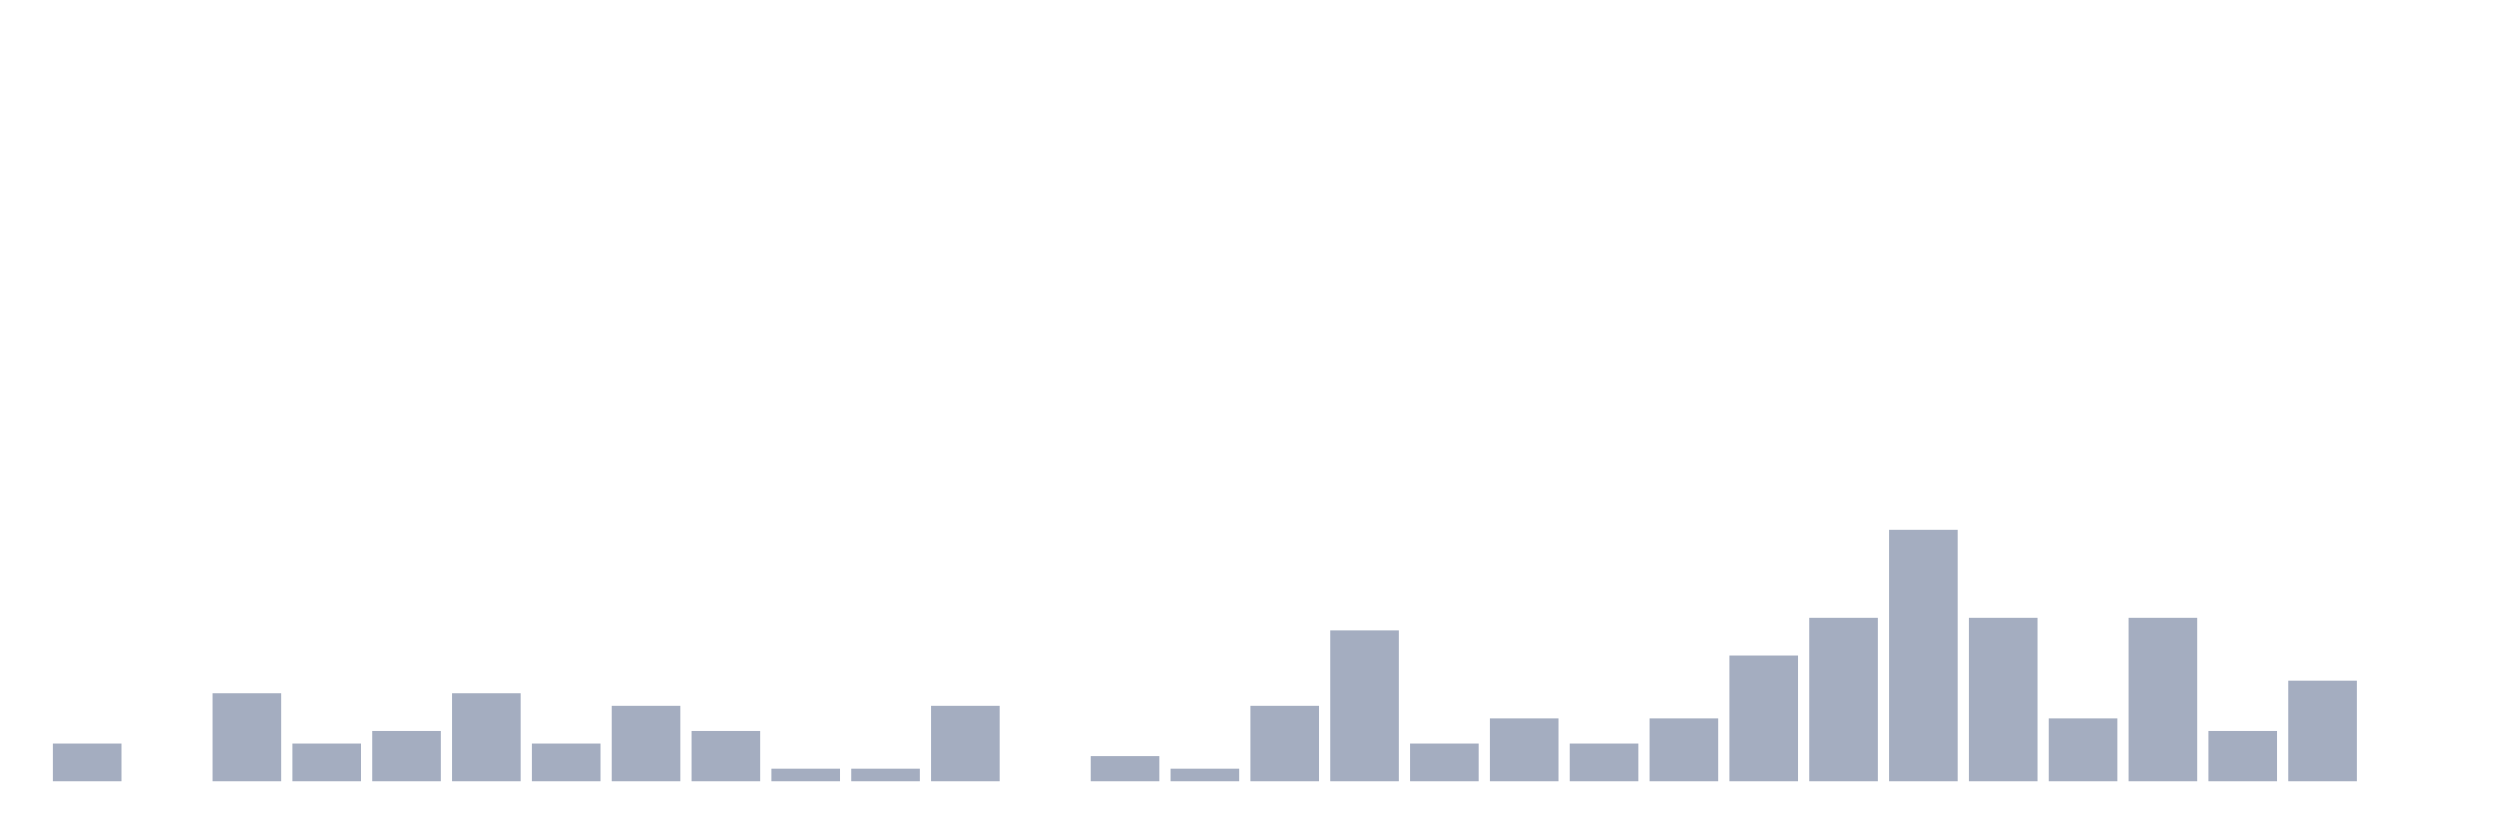
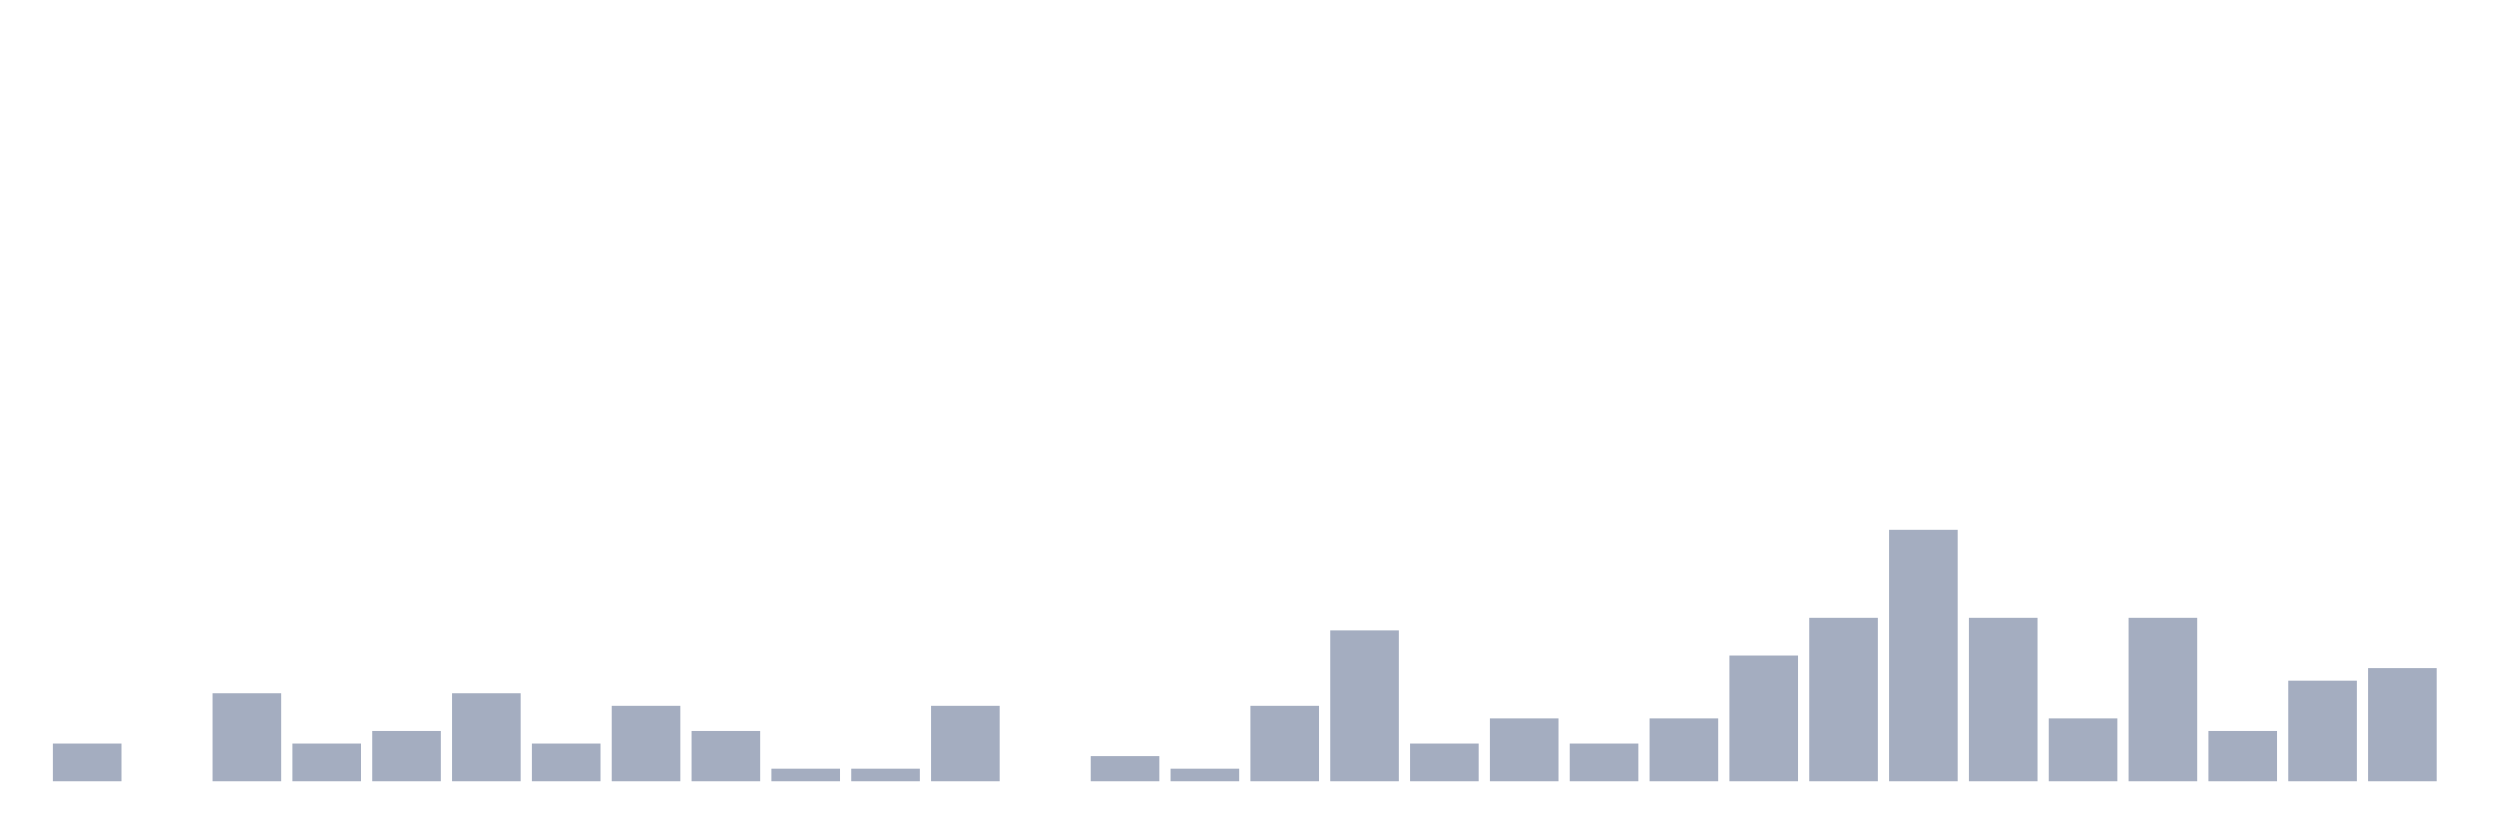
<svg xmlns="http://www.w3.org/2000/svg" viewBox="0 0 480 160">
  <g transform="translate(10,10)">
    <rect class="bar" x="0.153" width="13.175" y="132.759" height="7.241" fill="rgb(164,173,192)" />
    <rect class="bar" x="15.482" width="13.175" y="140" height="0" fill="rgb(164,173,192)" />
    <rect class="bar" x="30.81" width="13.175" y="123.103" height="16.897" fill="rgb(164,173,192)" />
    <rect class="bar" x="46.138" width="13.175" y="132.759" height="7.241" fill="rgb(164,173,192)" />
    <rect class="bar" x="61.466" width="13.175" y="130.345" height="9.655" fill="rgb(164,173,192)" />
    <rect class="bar" x="76.794" width="13.175" y="123.103" height="16.897" fill="rgb(164,173,192)" />
    <rect class="bar" x="92.123" width="13.175" y="132.759" height="7.241" fill="rgb(164,173,192)" />
    <rect class="bar" x="107.451" width="13.175" y="125.517" height="14.483" fill="rgb(164,173,192)" />
    <rect class="bar" x="122.779" width="13.175" y="130.345" height="9.655" fill="rgb(164,173,192)" />
    <rect class="bar" x="138.107" width="13.175" y="137.586" height="2.414" fill="rgb(164,173,192)" />
    <rect class="bar" x="153.436" width="13.175" y="137.586" height="2.414" fill="rgb(164,173,192)" />
    <rect class="bar" x="168.764" width="13.175" y="125.517" height="14.483" fill="rgb(164,173,192)" />
    <rect class="bar" x="184.092" width="13.175" y="140" height="0" fill="rgb(164,173,192)" />
    <rect class="bar" x="199.42" width="13.175" y="135.172" height="4.828" fill="rgb(164,173,192)" />
    <rect class="bar" x="214.748" width="13.175" y="137.586" height="2.414" fill="rgb(164,173,192)" />
    <rect class="bar" x="230.077" width="13.175" y="125.517" height="14.483" fill="rgb(164,173,192)" />
    <rect class="bar" x="245.405" width="13.175" y="111.034" height="28.966" fill="rgb(164,173,192)" />
    <rect class="bar" x="260.733" width="13.175" y="132.759" height="7.241" fill="rgb(164,173,192)" />
    <rect class="bar" x="276.061" width="13.175" y="127.931" height="12.069" fill="rgb(164,173,192)" />
    <rect class="bar" x="291.39" width="13.175" y="132.759" height="7.241" fill="rgb(164,173,192)" />
    <rect class="bar" x="306.718" width="13.175" y="127.931" height="12.069" fill="rgb(164,173,192)" />
    <rect class="bar" x="322.046" width="13.175" y="115.862" height="24.138" fill="rgb(164,173,192)" />
    <rect class="bar" x="337.374" width="13.175" y="108.621" height="31.379" fill="rgb(164,173,192)" />
    <rect class="bar" x="352.702" width="13.175" y="91.724" height="48.276" fill="rgb(164,173,192)" />
    <rect class="bar" x="368.031" width="13.175" y="108.621" height="31.379" fill="rgb(164,173,192)" />
    <rect class="bar" x="383.359" width="13.175" y="127.931" height="12.069" fill="rgb(164,173,192)" />
    <rect class="bar" x="398.687" width="13.175" y="108.621" height="31.379" fill="rgb(164,173,192)" />
    <rect class="bar" x="414.015" width="13.175" y="130.345" height="9.655" fill="rgb(164,173,192)" />
    <rect class="bar" x="429.344" width="13.175" y="120.69" height="19.31" fill="rgb(164,173,192)" />
-     <rect class="bar" x="444.672" width="13.175" y="140" height="0" fill="rgb(164,173,192)" />
+     <rect class="bar" x="444.672" width="13.175" y="118.276" height="21.724" fill="rgb(164,173,192)" />
  </g>
</svg>
